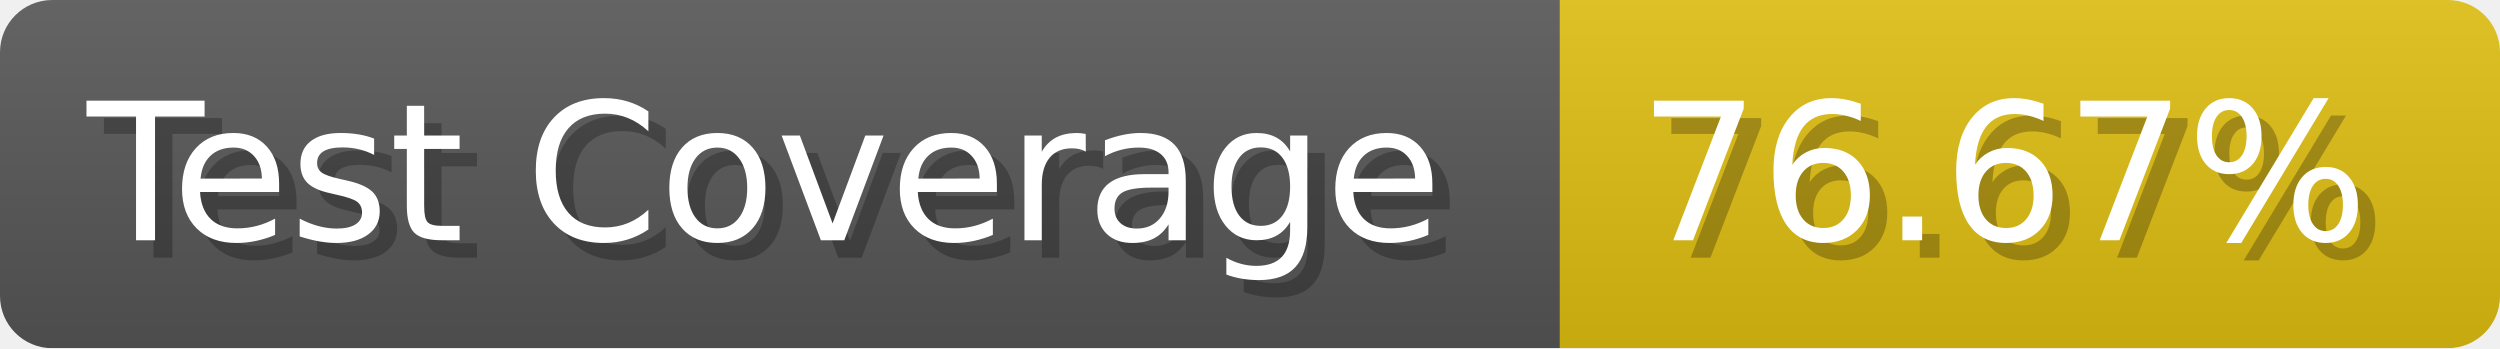
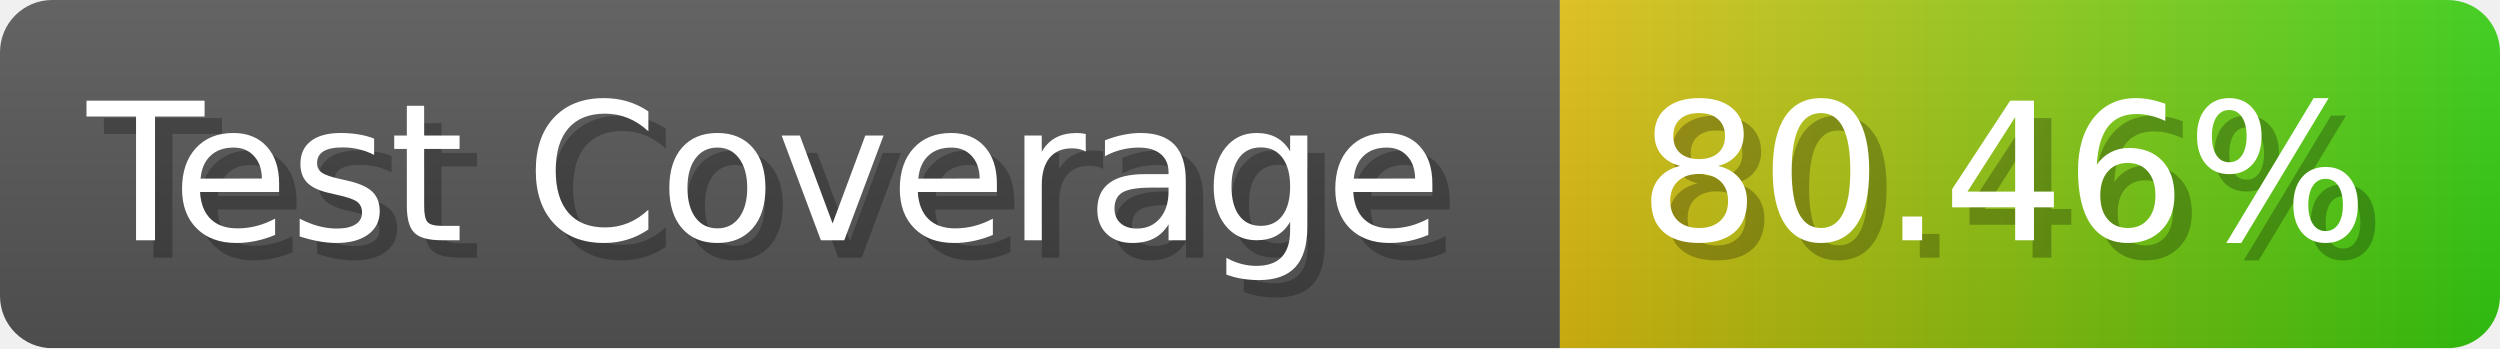
- <svg xmlns="http://www.w3.org/2000/svg" width="143.6" height="20" viewBox="0 0 1436 200" role="img" aria-label="Test Coverage: 76.67%">
+ <svg xmlns="http://www.w3.org/2000/svg" width="143.6" height="20" viewBox="0 0 1436 200" role="img" aria-label="Test Coverage: 80.46%">
  <linearGradient id="a" x2="0" y2="100%">
    <stop offset="0" stop-opacity=".1" stop-color="#EEE" />
    <stop offset="1" stop-opacity=".1" />
  </linearGradient>
  <mask id="m">
    <rect width="1436" height="200" rx="30" fill="#FFF" />
  </mask>
  <g mask="url(#m)">
    <rect width="896" height="200" fill="#555" />
-     <rect width="540" height="200" fill="#DB1" x="896" />
+     <rect width="540" height="200" fill="url(#x)" x="896" />
    <rect width="1436" height="200" fill="url(#a)" />
  </g>
  <g aria-hidden="true" fill="#fff" text-anchor="start" font-family="Verdana,DejaVu Sans,sans-serif" font-size="110">
    <text x="60" y="148" textLength="796" fill="#000" opacity="0.25">Test Coverage</text>
    <text x="50" y="138" textLength="796">Test Coverage</text>
-     <text x="951" y="148" textLength="440" fill="#000" opacity="0.25">76.67%</text>
-     <text x="941" y="138" textLength="440">76.67%</text>
+     <text x="951" y="148" textLength="440" fill="#000" opacity="0.25">80.46%</text>
+     <text x="941" y="138" textLength="440">80.46%</text>
  </g>
+   <linearGradient id="x" x1="0%" y1="0%" x2="100%" y2="0%">
+     <stop offset="0%" style="stop-color:#DB1" />
+     <stop offset="100%" style="stop-color:#3C1" />
+   </linearGradient>
</svg>
